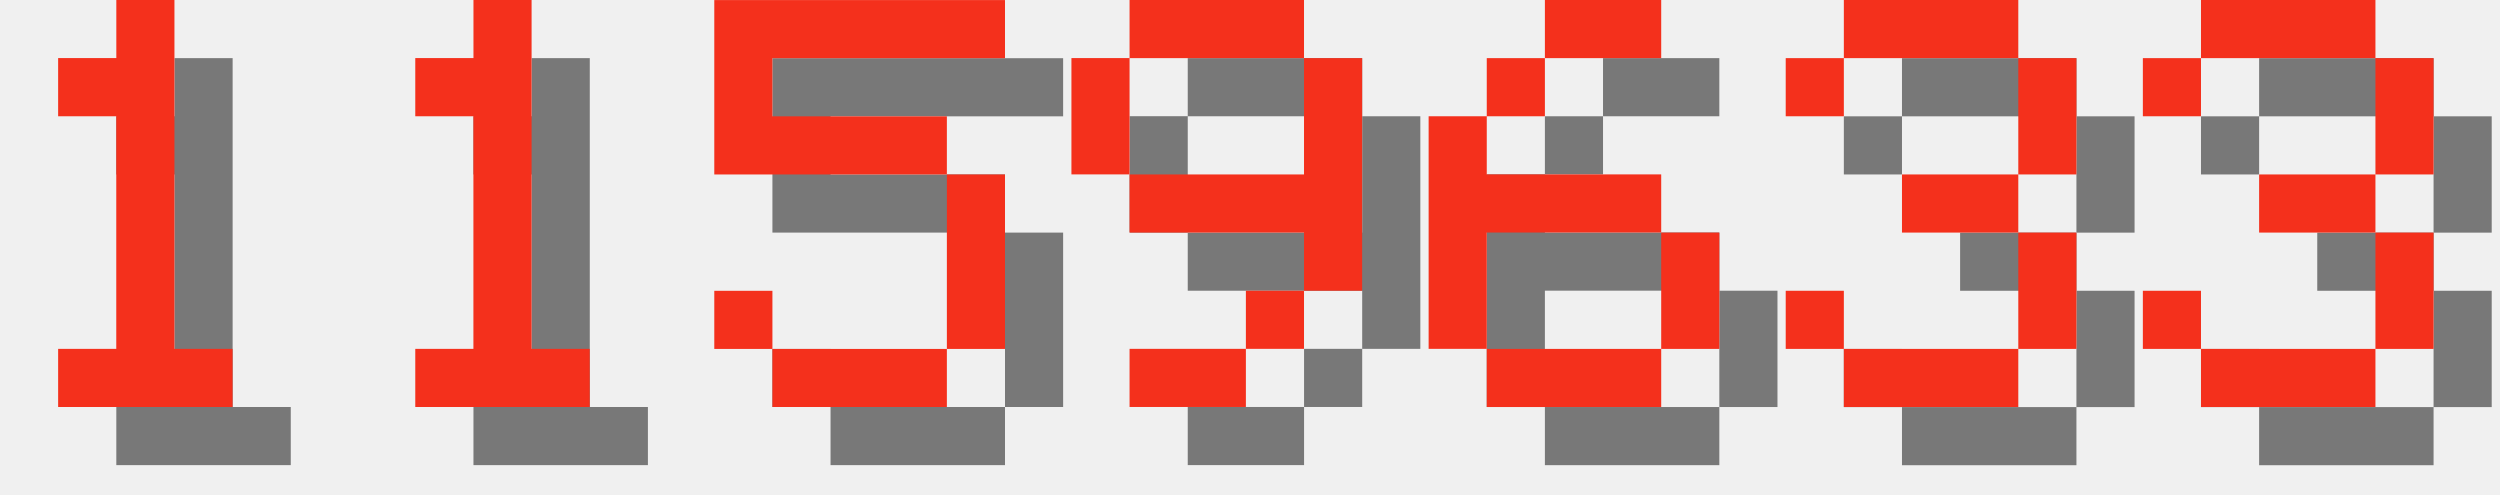
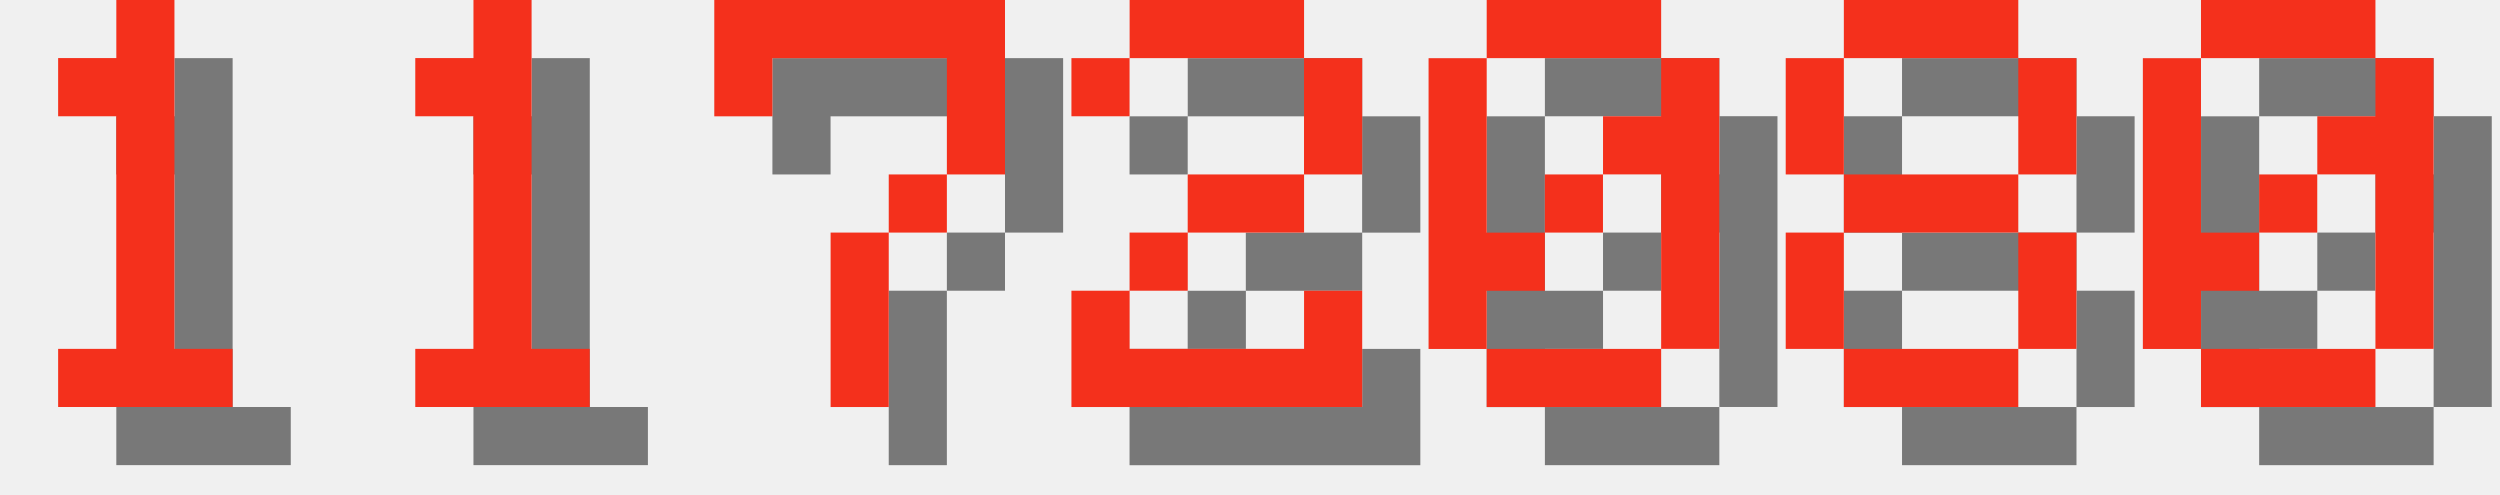
<svg xmlns="http://www.w3.org/2000/svg" version="1.1" width="182.0" height="36">
  <style>
        .text-foreground {
            fill: #F4301C;
        }
        .text-shadow {
            fill: #000000;
            fill-opacity: 0.5;
        }
    </style>
  <g class="digit" id="digit_1" transform="translate(0.0, 0), scale(4)">
    <path id="digit_1_shadow" class="text-shadow" d="m2.117 2.117v1.058h1.058v4.233h-1.058v1.058h3.175v-1.058h-1.058v-6.35h-1.058v1.058h-1.058z" fill-opacity=".5" style="paint-order:stroke fill markers" />
    <path id="digit_1_fg" class="text-foreground" d="m1.058 1.058v1.058h1.058v4.233h-1.058v1.058h3.175v-1.058h-1.058v-6.35h-1.058v1.058h-1.058z" fill="#fff" style="paint-order:stroke fill markers" />
  </g>
  <g class="digit" id="digit_1" transform="translate(26.0, 0), scale(4)">
    <path id="digit_1_shadow" class="text-shadow" d="m2.117 2.117v1.058h1.058v4.233h-1.058v1.058h3.175v-1.058h-1.058v-6.35h-1.058v1.058h-1.058z" fill-opacity=".5" style="paint-order:stroke fill markers" />
    <path id="digit_1_fg" class="text-foreground" d="m1.058 1.058v1.058h1.058v4.233h-1.058v1.058h3.175v-1.058h-1.058v-6.35h-1.058v1.058h-1.058z" fill="#fff" style="paint-order:stroke fill markers" />
  </g>
-   <g class="digit" id="digit_5" transform="translate(52.0, 0), scale(4)">
-     <path id="digit_5_shadow" class="text-shadow" d="m1.058 1.058v3.175h4.233v3.175h-3.175v-1.058h-1.058v1.058h1.058v1.058h3.175v-1.058h1.058v-3.175h-1.058v-1.058h-3.175v-1.058h4.233v-1.058h-5.292z" fill-opacity=".5" style="paint-order:stroke fill markers" />
-     <path id="digit_5_fg" class="text-foreground" d="m0 0v3.175h4.233v3.175h-3.175v-1.058h-1.058v1.058h1.058v1.058h3.175v-1.058h1.058v-3.175h-1.058v-1.058h-3.175v-1.058h4.233v-1.058h-5.292z" fill="#fff" style="paint-order:stroke fill markers" />
+   <g class="digit" id="digit_7" transform="translate(52.0, 0), scale(4)">
+     <path id="digit_7_shadow" class="text-shadow" d="m1.058 1.058 2e-6 2.117h1.058v-1.058h3.175v1.058l2e-7 1.058h-1.058v1.058h-1.058l4e-7 3.175 1.058 1e-7v-3.175h1.058v-1.058h1.058l5e-7 -1.058v-2.117z" fill-opacity=".5" style="paint-order:stroke fill markers" />
+     <path id="digit_7_fg" class="text-foreground" d="m0 0 2e-6 2.117h1.058v-1.058h3.175v1.058l2e-7 1.058h-1.058v1.058h-1.058l4e-7 3.175 1.058 1e-7v-3.175h1.058v-1.058h1.058l5e-7 -1.058v-2.117z" fill="#fff" style="paint-order:stroke fill markers" />
  </g>
-   <g class="digit" id="digit_9" transform="translate(78.0, 0), scale(4)">
-     <path id="digit_9_shadow" class="text-shadow" d="m2.117 1.058v1.058h3.175v-1.058h-3.175zm3.175 1.058v2.117h-3.175v1.058h3.175v1.058h1.058v-4.233h-1.058zm0 4.233h-1.058v1.058h1.058v-1.058zm-1.058 1.058h-2.117v1.058h2.117v-1.058zm-2.117-3.175v-2.117h-1.058v2.117h1.058z" fill-opacity=".5" style="paint-order:stroke fill markers" />
-     <path id="digit_9_fg" class="text-foreground" d="m1.058 0v1.058h3.175v-1.058h-3.175zm3.175 1.058v2.117h-3.175v1.058h3.175v1.058h1.058v-4.233h-1.058zm0 4.233h-1.058v1.058h1.058v-1.058zm-1.058 1.058h-2.117v1.058h2.117v-1.058zm-2.117-3.175v-2.117h-1.058v2.117h1.058z" fill="#fff" style="paint-order:stroke fill markers" />
+   <g class="digit" id="digit_2" transform="translate(78.0, 0), scale(4)">
+     <path id="digit_2_shadow" class="text-shadow" d="m1.058 2.117v1.058h1.058v-1.058h3.175v2.117h-2.117v1.058h-1.058v1.058h-1.058v2.117h5.292v-2.117h-1.058v1.058h-3.175v-1.058h1.058v-1.058h2.117v-1.058h1.058v-2.117h-1.058v-1.058h-3.175v1.058h-1.058z" fill-opacity=".5" style="paint-order:stroke fill markers" />
+     <path id="digit_2_fg" class="text-foreground" d="m0 1.058v1.058h1.058v-1.058h3.175v2.117h-2.117v1.058h-1.058v1.058h-1.058v2.117h5.292v-2.117h-1.058v1.058h-3.175v-1.058h1.058v-1.058h2.117v-1.058h1.058v-2.117h-1.058v-1.058h-3.175v1.058h-1.058z" fill="#fff" style="paint-order:stroke fill markers" />
  </g>
-   <g class="digit" id="digit_6" transform="translate(104.0, 0), scale(4)">
-     <path id="digit_6_shadow" class="text-shadow" d="m3.175 1.058v1.058h2.117v-1.058h-2.117zm0 1.058h-1.058v1.058h1.058v-1.058zm-1.058 1.058h-1.058v4.233h1.058v-2.117h3.175v-1.058h-3.175v-1.058zm3.175 2.117v2.117h1.058v-2.117h-1.058zm0 2.117h-3.175v1.058h3.175v-1.058z" fill-opacity=".5" style="paint-order:stroke fill markers" />
-     <path id="digit_6_fg" class="text-foreground" d="m2.117 0v1.058h2.117v-1.058h-2.117zm0 1.058h-1.058v1.058h1.058v-1.058zm-1.058 1.058h-1.058v4.233h1.058v-2.117h3.175v-1.058h-3.175v-1.058zm3.175 2.117v2.117h1.058v-2.117h-1.058zm0 2.117h-3.175v1.058h3.175v-1.058z" fill="#fff" style="paint-order:stroke fill markers" />
+   <g class="digit" id="digit_0" transform="translate(104.0, 0), scale(4)">
+     <path id="digit_0_shadow" class="text-shadow" d="m2.117 1.058v1.058h3.175v-1.058h-3.175zm3.175 1.058v1.058h-1.058v1.058h1.058v3.175h1.058v-5.292h-1.058zm0 5.292h-3.175v1.058h3.175v-1.058zm-3.175 0v-1.058h1.058v-1.058h-1.058v-3.175h-1.058v5.292h1.058zm1.058-2.117h1.058v-1.058h-1.058v1.058z" fill-opacity=".5" style="paint-order:stroke fill markers" />
+     <path id="digit_0_fg" class="text-foreground" d="m1.058 0v1.058h3.175v-1.058h-3.175zm3.175 1.058v1.058h-1.058v1.058h1.058v3.175h1.058v-5.292h-1.058zm0 5.292h-3.175v1.058h3.175v-1.058zm-3.175 0v-1.058h1.058v-1.058h-1.058v-3.175h-1.058v5.292h1.058zm1.058-2.117h1.058v-1.058h-1.058v1.058z" fill="#fff" style="paint-order:stroke fill markers" />
  </g>
-   <g class="digit" id="digit_3" transform="translate(130.0, 0), scale(4)">
-     <path id="digit_3_shadow" class="text-shadow" d="m1.058 2.117v1.058h1.058v-1.058h3.175v2.117h-2.117v1.058h2.117v2.117h-3.175v-1.058h-1.058v1.058h1.058v1.058h3.175v-1.058h1.058v-2.117h-1.058v-1.058h1.058v-2.117h-1.058v-1.058h-3.175v1.058h-1.058z" fill-opacity=".5" style="paint-order:stroke fill markers" />
-     <path id="digit_3_fg" class="text-foreground" d="m0 1.058v1.058h1.058v-1.058h3.175v2.117h-2.117v1.058h2.117v2.117h-3.175v-1.058h-1.058v1.058h1.058v1.058h3.175v-1.058h1.058v-2.117h-1.058v-1.058h1.058v-2.117h-1.058v-1.058h-3.175v1.058h-1.058z" fill="#fff" style="paint-order:stroke fill markers" />
+   <g class="digit" id="digit_8" transform="translate(130.0, 0), scale(4)">
+     <path id="digit_8_shadow" class="text-shadow" d="m2.117 1.058v1.058h3.175v-1.058h-3.175zm3.175 1.058v2.117h1.058v-2.117h-1.058zm0 2.117h-3.175v1.058h3.175v-1.058zm0 1.058v2.117h1.058v-2.117h-1.058zm0 2.117h-3.175v1.058h3.175v-1.058zm-3.175 0v-2.117h-1.058v2.117h1.058zm0-3.175v-2.117h-1.058v2.117h1.058z" fill-opacity=".5" style="paint-order:stroke fill markers" />
+     <path id="digit_8_fg" class="text-foreground" d="m1.058 0v1.058h3.175v-1.058h-3.175zm3.175 1.058v2.117h1.058v-2.117h-1.058zm0 2.117h-3.175v1.058h3.175v-1.058zm0 1.058v2.117h1.058v-2.117h-1.058zm0 2.117h-3.175v1.058h3.175v-1.058zm-3.175 0v-2.117h-1.058v2.117h1.058zm0-3.175v-2.117h-1.058v2.117h1.058z" fill="#fff" style="paint-order:stroke fill markers" />
  </g>
-   <g class="digit" id="digit_3" transform="translate(156.0, 0), scale(4)">
-     <path id="digit_3_shadow" class="text-shadow" d="m1.058 2.117v1.058h1.058v-1.058h3.175v2.117h-2.117v1.058h2.117v2.117h-3.175v-1.058h-1.058v1.058h1.058v1.058h3.175v-1.058h1.058v-2.117h-1.058v-1.058h1.058v-2.117h-1.058v-1.058h-3.175v1.058h-1.058z" fill-opacity=".5" style="paint-order:stroke fill markers" />
-     <path id="digit_3_fg" class="text-foreground" d="m0 1.058v1.058h1.058v-1.058h3.175v2.117h-2.117v1.058h2.117v2.117h-3.175v-1.058h-1.058v1.058h1.058v1.058h3.175v-1.058h1.058v-2.117h-1.058v-1.058h1.058v-2.117h-1.058v-1.058h-3.175v1.058h-1.058z" fill="#fff" style="paint-order:stroke fill markers" />
+   <g class="digit" id="digit_0" transform="translate(156.0, 0), scale(4)">
+     <path id="digit_0_shadow" class="text-shadow" d="m2.117 1.058v1.058h3.175v-1.058h-3.175zm3.175 1.058v1.058h-1.058v1.058h1.058v3.175h1.058v-5.292h-1.058zm0 5.292h-3.175v1.058h3.175v-1.058zm-3.175 0v-1.058h1.058v-1.058h-1.058v-3.175h-1.058v5.292h1.058zm1.058-2.117h1.058v-1.058h-1.058v1.058z" fill-opacity=".5" style="paint-order:stroke fill markers" />
+     <path id="digit_0_fg" class="text-foreground" d="m1.058 0v1.058h3.175v-1.058h-3.175zm3.175 1.058v1.058h-1.058v1.058h1.058v3.175h1.058v-5.292h-1.058zm0 5.292h-3.175v1.058h3.175v-1.058zm-3.175 0v-1.058h1.058v-1.058h-1.058v-3.175h-1.058v5.292h1.058zm1.058-2.117h1.058v-1.058h-1.058v1.058z" fill="#fff" style="paint-order:stroke fill markers" />
  </g>
</svg>
